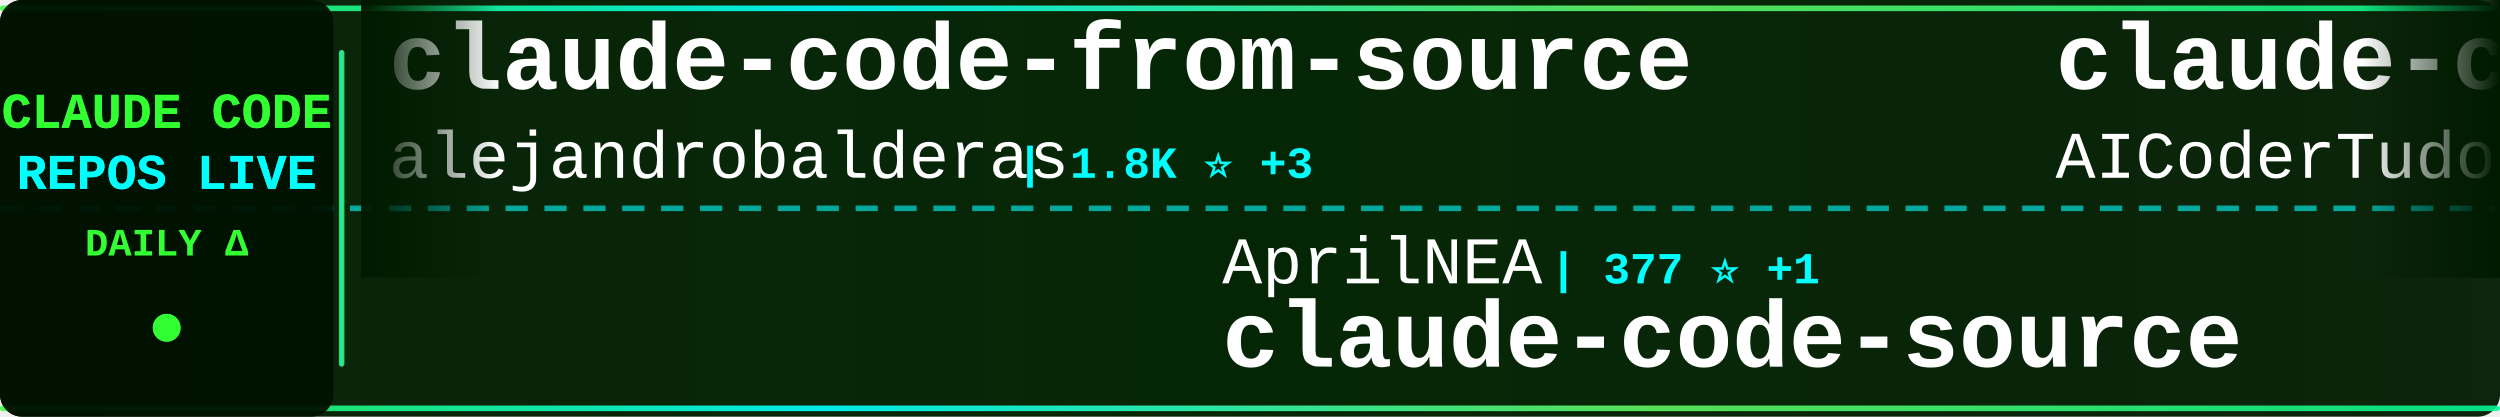
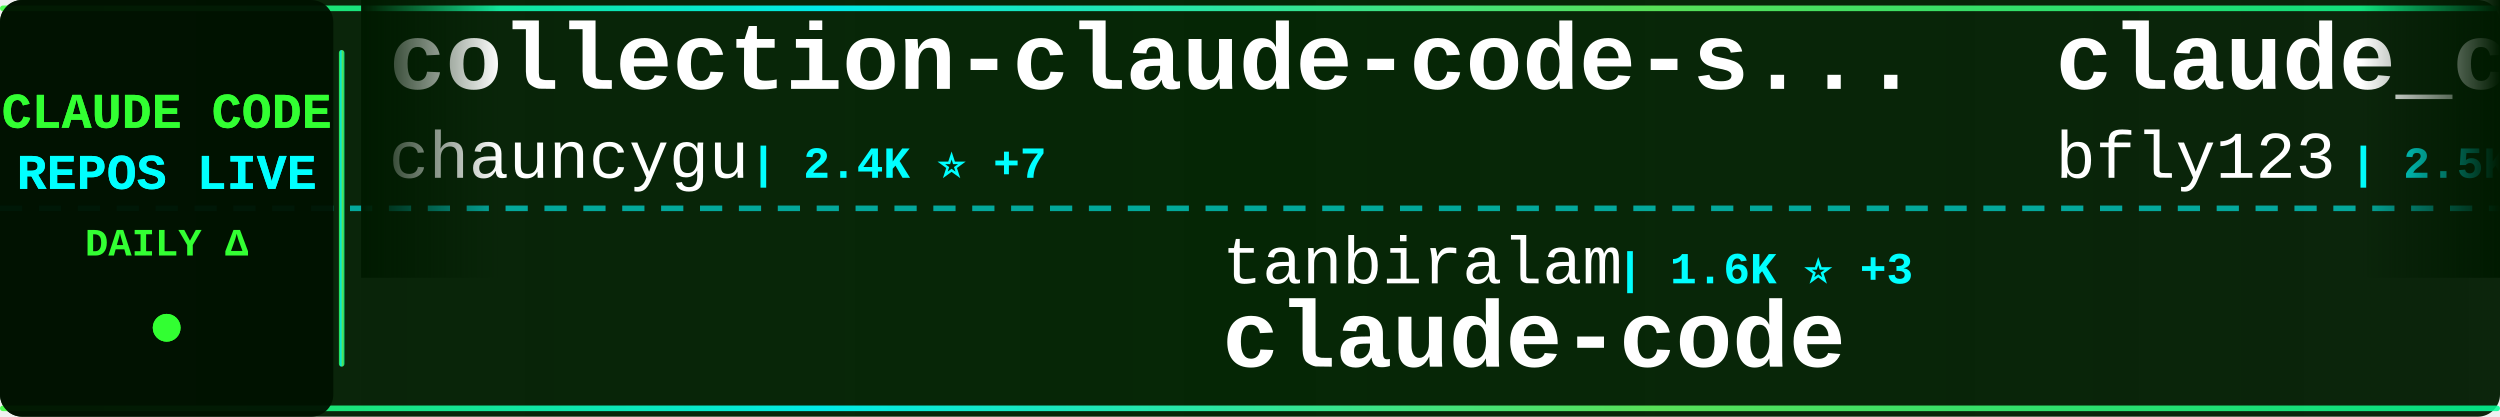
<svg xmlns="http://www.w3.org/2000/svg" width="900" height="150">
  <defs>
    <linearGradient id="tickerBg" x1="0%" y1="0%" x2="100%" y2="0%">
      <stop offset="0%" style="stop-color:#001a00;stop-opacity:0.95" />
      <stop offset="50%" style="stop-color:#002200;stop-opacity:0.98" />
      <stop offset="100%" style="stop-color:#001a00;stop-opacity:0.95" />
    </linearGradient>
    <linearGradient id="borderGrad" x1="0%" y1="0%" x2="100%" y2="0%">
      <stop offset="0%" style="stop-color:#33ff33;stop-opacity:0.85">
        <animate attributeName="stop-opacity" values="0.85;1;0.85" dur="2s" repeatCount="indefinite" />
      </stop>
      <stop offset="33%" style="stop-color:#00ffff;stop-opacity:0.9">
        <animate attributeName="stop-opacity" values="0.9;1;0.9" dur="2.2s" repeatCount="indefinite" />
      </stop>
      <stop offset="66%" style="stop-color:#66ff66;stop-opacity:0.85">
        <animate attributeName="stop-opacity" values="0.85;1;0.85" dur="1.8s" repeatCount="indefinite" />
      </stop>
      <stop offset="100%" style="stop-color:#00ff99;stop-opacity:0.85">
        <animate attributeName="stop-opacity" values="0.85;1;0.85" dur="2s" repeatCount="indefinite" />
      </stop>
    </linearGradient>
    <filter id="textGlow">
      <feGaussianBlur stdDeviation="0.1" result="coloredBlur" />
      <feMerge>
        <feMergeNode in="coloredBlur" />
        <feMergeNode in="SourceGraphic" />
      </feMerge>
    </filter>
    <filter id="metricGlow">
      <feGaussianBlur stdDeviation="0.2" result="coloredBlur" />
      <feMerge>
        <feMergeNode in="coloredBlur" />
        <feMergeNode in="SourceGraphic" />
      </feMerge>
    </filter>
    <linearGradient id="leftFade" x1="0%" y1="0%" x2="100%" y2="0%">
      <stop offset="0%" style="stop-color:#001a00;stop-opacity:1" />
      <stop offset="100%" style="stop-color:#001a00;stop-opacity:0" />
    </linearGradient>
    <linearGradient id="rightFade" x1="0%" y1="0%" x2="100%" y2="0%">
      <stop offset="0%" style="stop-color:#001a00;stop-opacity:0" />
      <stop offset="100%" style="stop-color:#001a00;stop-opacity:1" />
    </linearGradient>
  </defs>
  <rect width="900" height="150" fill="url(#tickerBg)" rx="8" />
  <rect x="0" y="2" width="900" height="2" fill="url(#borderGrad)" rx="1" />
  <rect x="0" y="146" width="900" height="2" fill="url(#borderGrad)" rx="1" />
  <line x1="0" y1="75" x2="900" y2="75" stroke="#00ffff" stroke-width="2" stroke-dasharray="8 6" opacity="0.6" />
  <rect x="0" y="0" width="120" height="150" fill="#001100" opacity="0.95" rx="8" />
  <text x="60" y="46" font-family="'Courier New', monospace" font-size="18" font-weight="bold" fill="#33ff33" text-anchor="middle" filter="url(#textGlow)">
    CLAUDE CODE
  </text>
  <text x="60" y="68" font-family="'Courier New', monospace" font-size="18" font-weight="bold" fill="#00ffff" text-anchor="middle" filter="url(#textGlow)">
    REPOS LIVE
  </text>
  <text x="60" y="92" font-family="'Courier New', monospace" font-size="14" font-weight="bold" fill="#33ff33" text-anchor="middle">
    DAILY Δ
  </text>
  <circle cx="60" cy="118" r="5" fill="#33ff33" filter="url(#metricGlow)">
    <animate attributeName="r" values="4;6;4" dur="1.5s" repeatCount="indefinite" />
    <animate attributeName="opacity" values="0.6;1;0.6" dur="1.5s" repeatCount="indefinite" />
  </circle>
  <rect x="122" y="18" width="2" height="114" fill="url(#borderGrad)" rx="1" />
  <clipPath id="tickerClip">
    <rect x="130" y="0" width="770" height="150" />
  </clipPath>
  <g clip-path="url(#tickerClip)">
    <g id="tickerItems">
      <animateTransform attributeName="transform" attributeType="XML" type="translate" from="0 0" to="-3000 0" dur="54s" repeatCount="indefinite" />
      <g transform="translate(0, 0)">
-         <text x="140" y="32" font-family="'Courier New', monospace" font-size="34" font-weight="bold" fill="#ffffff">claude-code-from-source</text>
-         <text x="140" y="64" font-family="'Courier New', monospace" font-size="24" font-weight="normal" fill="#ffffff" opacity="1.0">alejandrobalderas</text>
-         <text x="366" y="64" font-family="'Courier New', monospace" font-size="16" font-weight="bold" fill="#00ffff"> | 1.8K ⭐ +3</text>
+         <text x="140" y="32" font-family="'Courier New', monospace" font-size="34" font-weight="bold" fill="#ffffff">collection-claude-code-s...</text>
+         <text x="140" y="64" font-family="'Courier New', monospace" font-size="24" font-weight="normal" fill="#ffffff" opacity="1.0">chauncygu</text>
+         <text x="270" y="64" font-family="'Courier New', monospace" font-size="16" font-weight="bold" fill="#00ffff"> | 2.4K ⭐ +7</text>
      </g>
      <g transform="translate(300, 0)">
-         <text x="140" y="102" font-family="'Courier New', monospace" font-size="24" font-weight="normal" fill="#ffffff" opacity="1.0">AprilNEA</text>
-         <text x="258" y="102" font-family="'Courier New', monospace" font-size="16" font-weight="bold" fill="#00ffff"> | 377 ⭐ +1</text>
-         <text x="140" y="132" font-family="'Courier New', monospace" font-size="34" font-weight="bold" fill="#ffffff">claude-code-source</text>
+         <text x="140" y="102" font-family="'Courier New', monospace" font-size="24" font-weight="normal" fill="#ffffff" opacity="1.0">tanbiralam</text>
+         <text x="282" y="102" font-family="'Courier New', monospace" font-size="16" font-weight="bold" fill="#00ffff"> | 1.6K ⭐ +3</text>
+         <text x="140" y="132" font-family="'Courier New', monospace" font-size="34" font-weight="bold" fill="#ffffff">claude-code</text>
      </g>
      <g transform="translate(600, 0)">
-         <text x="140" y="32" font-family="'Courier New', monospace" font-size="34" font-weight="bold" fill="#ffffff">claude-code-tudou</text>
-         <text x="140" y="64" font-family="'Courier New', monospace" font-size="24" font-weight="normal" fill="#ffffff" opacity="1.0">AICoderTudou</text>
-         <text x="306" y="64" font-family="'Courier New', monospace" font-size="16" font-weight="bold" fill="#00ffff"> | 496 ⭐</text>
+         <text x="140" y="32" font-family="'Courier New', monospace" font-size="34" font-weight="bold" fill="#ffffff">claude_codex_bridge</text>
+         <text x="140" y="64" font-family="'Courier New', monospace" font-size="24" font-weight="normal" fill="#ffffff" opacity="1.0">bfly123</text>
+         <text x="246" y="64" font-family="'Courier New', monospace" font-size="16" font-weight="bold" fill="#00ffff"> | 2.5K ⭐ +16</text>
      </g>
      <g transform="translate(900, 0)">
-         <text x="140" y="102" font-family="'Courier New', monospace" font-size="24" font-weight="normal" fill="#ffffff" opacity="1.0">wanshuiyin</text>
-         <text x="282" y="102" font-family="'Courier New', monospace" font-size="16" font-weight="bold" fill="#00ffff"> | 7.9K ⭐ +41</text>
-         <text x="140" y="132" font-family="'Courier New', monospace" font-size="34" font-weight="bold" fill="#ffffff">Auto-claude-code-researc...</text>
+         <text x="140" y="102" font-family="'Courier New', monospace" font-size="24" font-weight="normal" fill="#ffffff" opacity="1.0">Yeachan-Heo</text>
+         <text x="294" y="102" font-family="'Courier New', monospace" font-size="16" font-weight="bold" fill="#00ffff"> | 32.3K ⭐ +106</text>
+         <text x="140" y="132" font-family="'Courier New', monospace" font-size="34" font-weight="bold" fill="#ffffff">oh-my-claudecode</text>
      </g>
      <g transform="translate(1200, 0)">
-         <text x="140" y="32" font-family="'Courier New', monospace" font-size="34" font-weight="bold" fill="#ffffff">claude-code-workflows</text>
-         <text x="140" y="64" font-family="'Courier New', monospace" font-size="24" font-weight="normal" fill="#ffffff" opacity="1.0">OneRedOak</text>
-         <text x="270" y="64" font-family="'Courier New', monospace" font-size="16" font-weight="bold" fill="#00ffff"> | 3.8K ⭐</text>
+         <text x="140" y="32" font-family="'Courier New', monospace" font-size="34" font-weight="bold" fill="#ffffff">Claude-Code</text>
+         <text x="140" y="64" font-family="'Courier New', monospace" font-size="24" font-weight="normal" fill="#ffffff" opacity="1.0">pengchengneo</text>
+         <text x="306" y="64" font-family="'Courier New', monospace" font-size="16" font-weight="bold" fill="#00ffff"> | 1.3K ⭐ +4</text>
      </g>
      <g transform="translate(1500, 0)">
-         <text x="140" y="102" font-family="'Courier New', monospace" font-size="24" font-weight="normal" fill="#ffffff" opacity="1.0">frankbria</text>
-         <text x="270" y="102" font-family="'Courier New', monospace" font-size="16" font-weight="bold" fill="#00ffff"> | 9.0K ⭐ +15</text>
-         <text x="140" y="132" font-family="'Courier New', monospace" font-size="34" font-weight="bold" fill="#ffffff">ralph-claude-code</text>
+         <text x="140" y="102" font-family="'Courier New', monospace" font-size="24" font-weight="normal" fill="#ffffff" opacity="1.0">anthropics</text>
+         <text x="282" y="102" font-family="'Courier New', monospace" font-size="16" font-weight="bold" fill="#00ffff"> | 18.4K ⭐ +49</text>
+         <text x="140" y="132" font-family="'Courier New', monospace" font-size="34" font-weight="bold" fill="#ffffff">claude-plugins-official</text>
      </g>
      <g transform="translate(1800, 0)">
-         <text x="140" y="32" font-family="'Courier New', monospace" font-size="34" font-weight="bold" fill="#ffffff">claudecodeui</text>
-         <text x="140" y="64" font-family="'Courier New', monospace" font-size="24" font-weight="normal" fill="#ffffff" opacity="1.0">siteboon</text>
-         <text x="258" y="64" font-family="'Courier New', monospace" font-size="16" font-weight="bold" fill="#00ffff"> | 10.5K ⭐ +26</text>
+         <text x="140" y="32" font-family="'Courier New', monospace" font-size="34" font-weight="bold" fill="#ffffff">claude-code</text>
+         <text x="140" y="64" font-family="'Courier New', monospace" font-size="24" font-weight="normal" fill="#ffffff" opacity="1.0">anthropics</text>
+         <text x="282" y="64" font-family="'Courier New', monospace" font-size="16" font-weight="bold" fill="#00ffff"> | 120.0K ⭐ +218</text>
      </g>
      <g transform="translate(2100, 0)">
-         <text x="140" y="102" font-family="'Courier New', monospace" font-size="24" font-weight="normal" fill="#ffffff" opacity="1.0">fuergaosi233</text>
-         <text x="306" y="102" font-family="'Courier New', monospace" font-size="16" font-weight="bold" fill="#00ffff"> | 2.5K ⭐ +3</text>
-         <text x="140" y="132" font-family="'Courier New', monospace" font-size="34" font-weight="bold" fill="#ffffff">claude-code-proxy</text>
+         <text x="140" y="102" font-family="'Courier New', monospace" font-size="24" font-weight="normal" fill="#ffffff" opacity="1.0">fazxes</text>
+         <text x="234" y="102" font-family="'Courier New', monospace" font-size="16" font-weight="bold" fill="#00ffff"> | 212 ⭐</text>
+         <text x="140" y="132" font-family="'Courier New', monospace" font-size="34" font-weight="bold" fill="#ffffff">Claude-code</text>
      </g>
      <g transform="translate(2400, 0)">
-         <text x="140" y="32" font-family="'Courier New', monospace" font-size="34" font-weight="bold" fill="#ffffff">skills</text>
-         <text x="140" y="64" font-family="'Courier New', monospace" font-size="24" font-weight="normal" fill="#ffffff" opacity="1.0">anthropics</text>
-         <text x="282" y="64" font-family="'Courier New', monospace" font-size="16" font-weight="bold" fill="#00ffff"> | 127.3K ⭐ +382</text>
+         <text x="140" y="32" font-family="'Courier New', monospace" font-size="34" font-weight="bold" fill="#ffffff">nanoclaw</text>
+         <text x="140" y="64" font-family="'Courier New', monospace" font-size="24" font-weight="normal" fill="#ffffff" opacity="1.0">qwibitai</text>
+         <text x="258" y="64" font-family="'Courier New', monospace" font-size="16" font-weight="bold" fill="#00ffff"> | 28.5K ⭐ +41</text>
      </g>
      <g transform="translate(2700, 0)">
-         <text x="140" y="102" font-family="'Courier New', monospace" font-size="24" font-weight="normal" fill="#ffffff" opacity="1.0">Onewon</text>
-         <text x="234" y="102" font-family="'Courier New', monospace" font-size="16" font-weight="bold" fill="#00ffff"> | 179 ⭐</text>
+         <text x="140" y="102" font-family="'Courier New', monospace" font-size="24" font-weight="normal" fill="#ffffff" opacity="1.0">snarktank</text>
+         <text x="270" y="102" font-family="'Courier New', monospace" font-size="16" font-weight="bold" fill="#00ffff"> | 18.4K ⭐ +59</text>
+         <text x="140" y="132" font-family="'Courier New', monospace" font-size="34" font-weight="bold" fill="#ffffff">ralph</text>
+       </g>
+       <g transform="translate(3000, 0)">
+         <text x="140" y="32" font-family="'Courier New', monospace" font-size="34" font-weight="bold" fill="#ffffff">collection-claude-code-s...</text>
+         <text x="140" y="64" font-family="'Courier New', monospace" font-size="24" font-weight="normal" fill="#ffffff" opacity="1.0">chauncygu</text>
+         <text x="270" y="64" font-family="'Courier New', monospace" font-size="16" font-weight="bold" fill="#00ffff"> | 2.4K ⭐ +7</text>
+       </g>
+       <g transform="translate(3300, 0)">
+         <text x="140" y="102" font-family="'Courier New', monospace" font-size="24" font-weight="normal" fill="#ffffff" opacity="1.0">tanbiralam</text>
+         <text x="282" y="102" font-family="'Courier New', monospace" font-size="16" font-weight="bold" fill="#00ffff"> | 1.6K ⭐ +3</text>
        <text x="140" y="132" font-family="'Courier New', monospace" font-size="34" font-weight="bold" fill="#ffffff">claude-code</text>
      </g>
-       <g transform="translate(3000, 0)">
-         <text x="140" y="32" font-family="'Courier New', monospace" font-size="34" font-weight="bold" fill="#ffffff">claude-code-from-source</text>
-         <text x="140" y="64" font-family="'Courier New', monospace" font-size="24" font-weight="normal" fill="#ffffff" opacity="1.0">alejandrobalderas</text>
-         <text x="366" y="64" font-family="'Courier New', monospace" font-size="16" font-weight="bold" fill="#00ffff"> | 1.8K ⭐ +3</text>
-       </g>
-       <g transform="translate(3300, 0)">
-         <text x="140" y="102" font-family="'Courier New', monospace" font-size="24" font-weight="normal" fill="#ffffff" opacity="1.0">AprilNEA</text>
-         <text x="258" y="102" font-family="'Courier New', monospace" font-size="16" font-weight="bold" fill="#00ffff"> | 377 ⭐ +1</text>
-         <text x="140" y="132" font-family="'Courier New', monospace" font-size="34" font-weight="bold" fill="#ffffff">claude-code-source</text>
-       </g>
      <g transform="translate(3600, 0)">
-         <text x="140" y="32" font-family="'Courier New', monospace" font-size="34" font-weight="bold" fill="#ffffff">claude-code-tudou</text>
-         <text x="140" y="64" font-family="'Courier New', monospace" font-size="24" font-weight="normal" fill="#ffffff" opacity="1.0">AICoderTudou</text>
-         <text x="306" y="64" font-family="'Courier New', monospace" font-size="16" font-weight="bold" fill="#00ffff"> | 496 ⭐</text>
+         <text x="140" y="32" font-family="'Courier New', monospace" font-size="34" font-weight="bold" fill="#ffffff">claude_codex_bridge</text>
+         <text x="140" y="64" font-family="'Courier New', monospace" font-size="24" font-weight="normal" fill="#ffffff" opacity="1.0">bfly123</text>
+         <text x="246" y="64" font-family="'Courier New', monospace" font-size="16" font-weight="bold" fill="#00ffff"> | 2.5K ⭐ +16</text>
      </g>
      <g transform="translate(3900, 0)">
-         <text x="140" y="102" font-family="'Courier New', monospace" font-size="24" font-weight="normal" fill="#ffffff" opacity="1.0">wanshuiyin</text>
-         <text x="282" y="102" font-family="'Courier New', monospace" font-size="16" font-weight="bold" fill="#00ffff"> | 7.9K ⭐ +41</text>
-         <text x="140" y="132" font-family="'Courier New', monospace" font-size="34" font-weight="bold" fill="#ffffff">Auto-claude-code-researc...</text>
+         <text x="140" y="102" font-family="'Courier New', monospace" font-size="24" font-weight="normal" fill="#ffffff" opacity="1.0">Yeachan-Heo</text>
+         <text x="294" y="102" font-family="'Courier New', monospace" font-size="16" font-weight="bold" fill="#00ffff"> | 32.3K ⭐ +106</text>
+         <text x="140" y="132" font-family="'Courier New', monospace" font-size="34" font-weight="bold" fill="#ffffff">oh-my-claudecode</text>
      </g>
    </g>
  </g>
  <rect x="130" y="0" width="50" height="100" fill="url(#leftFade)" />
  <rect x="850" y="0" width="50" height="100" fill="url(#rightFade)" />
</svg>
